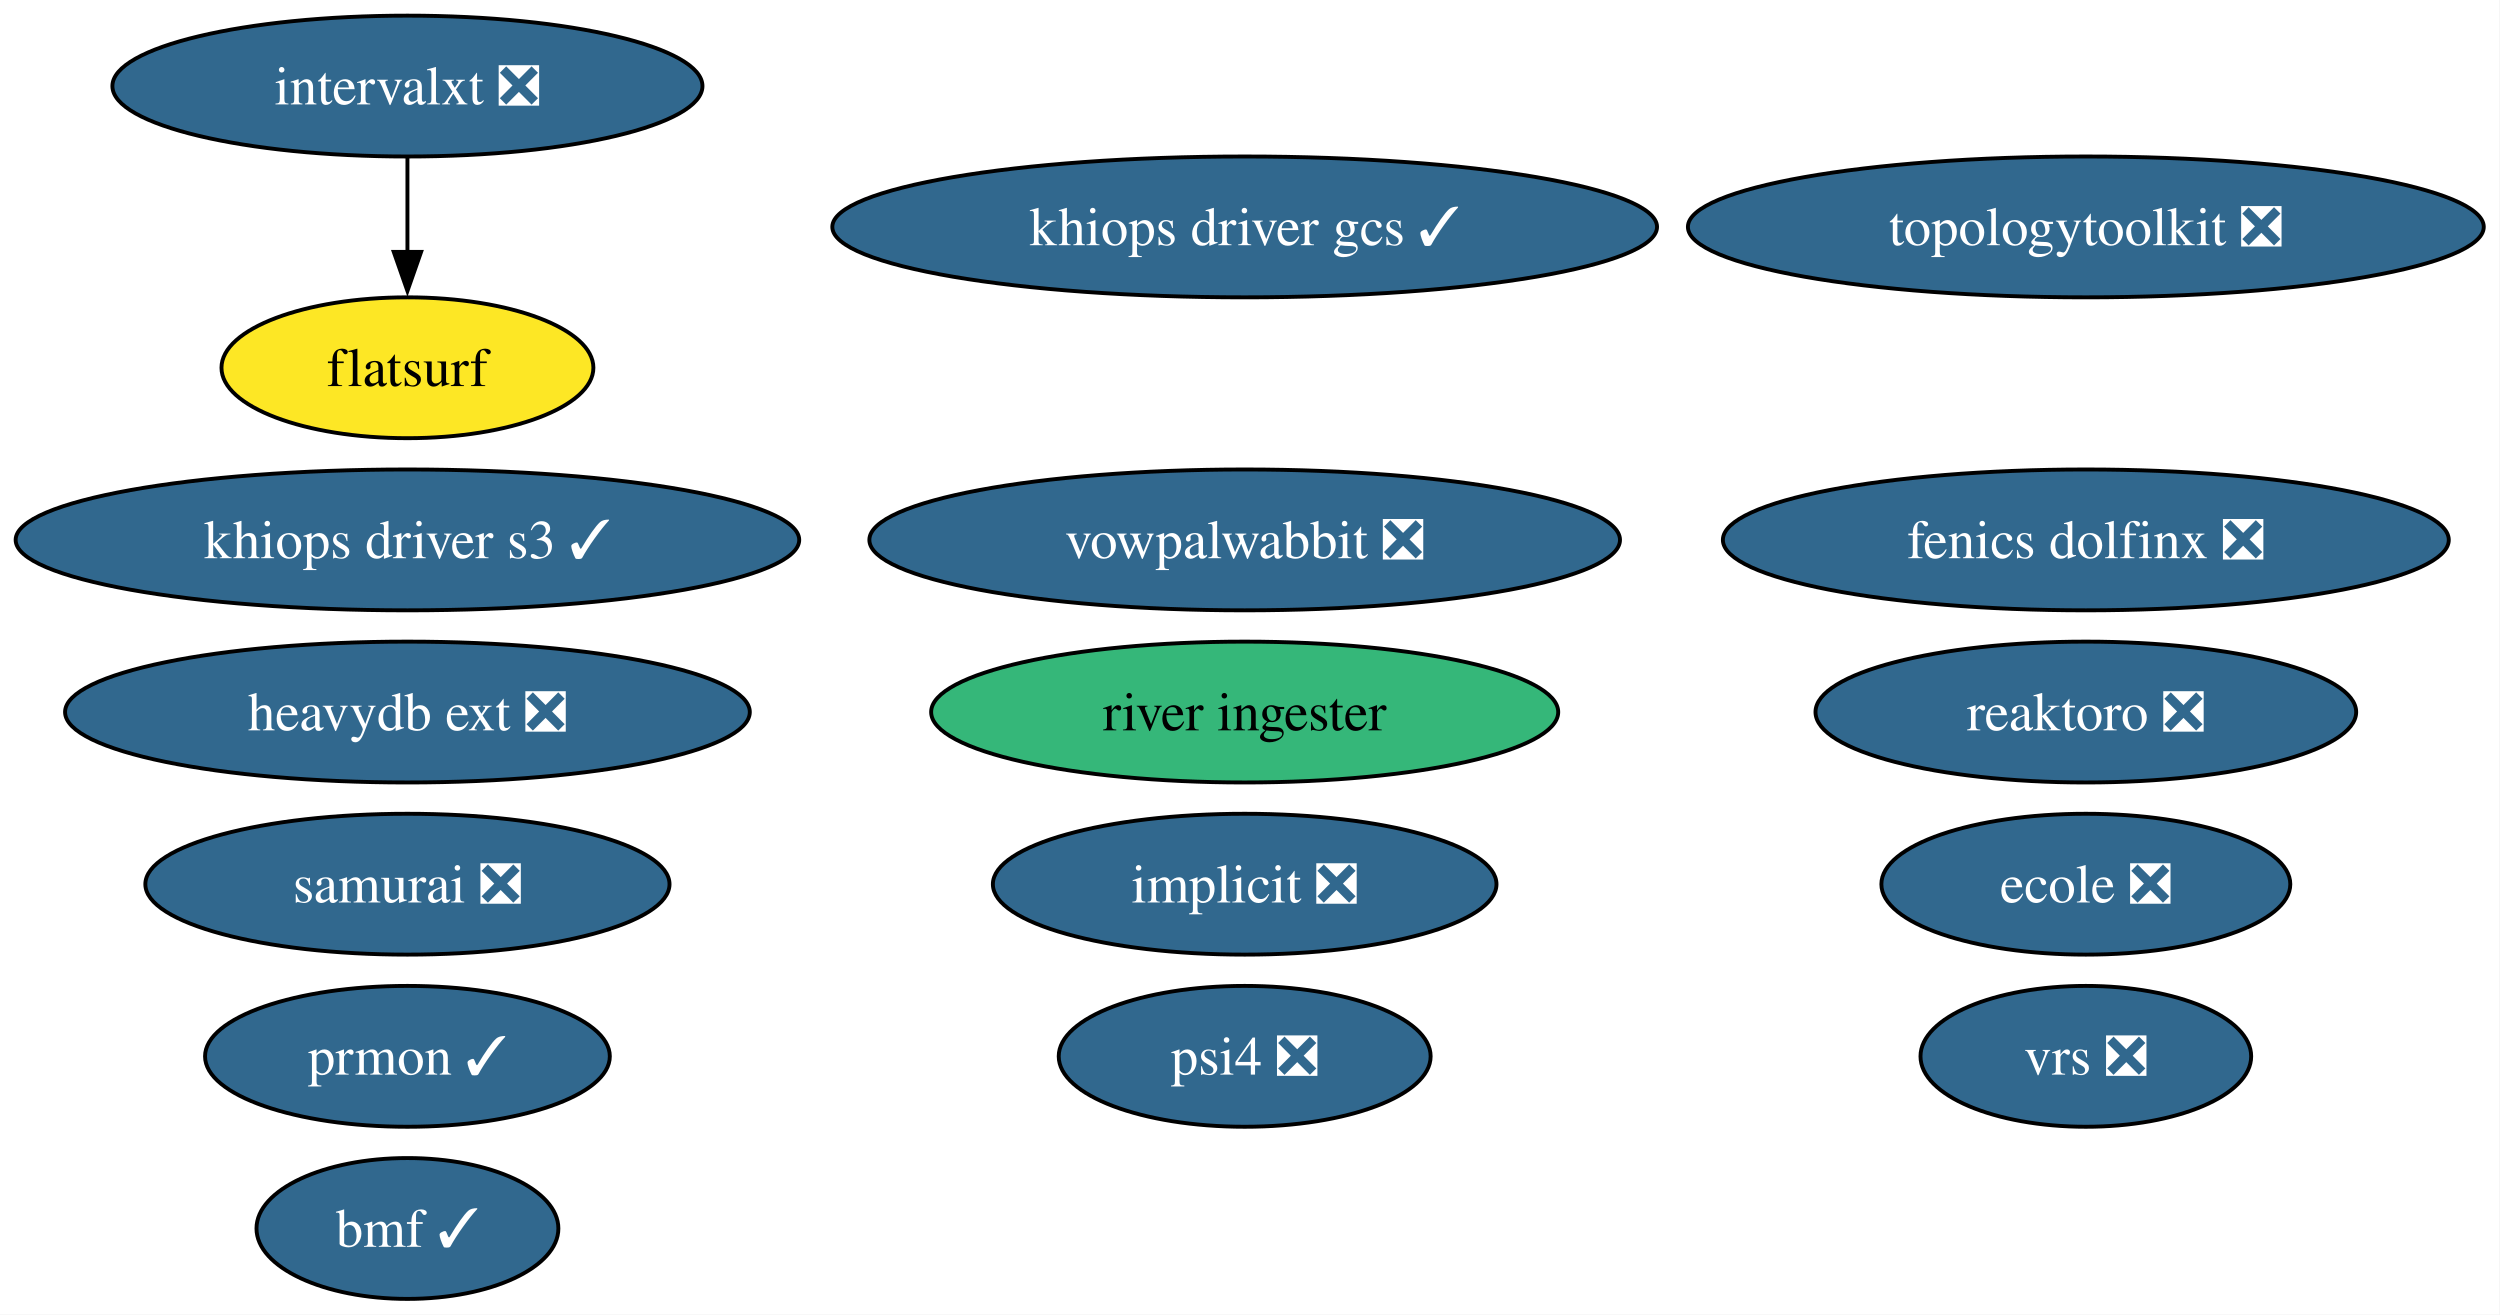
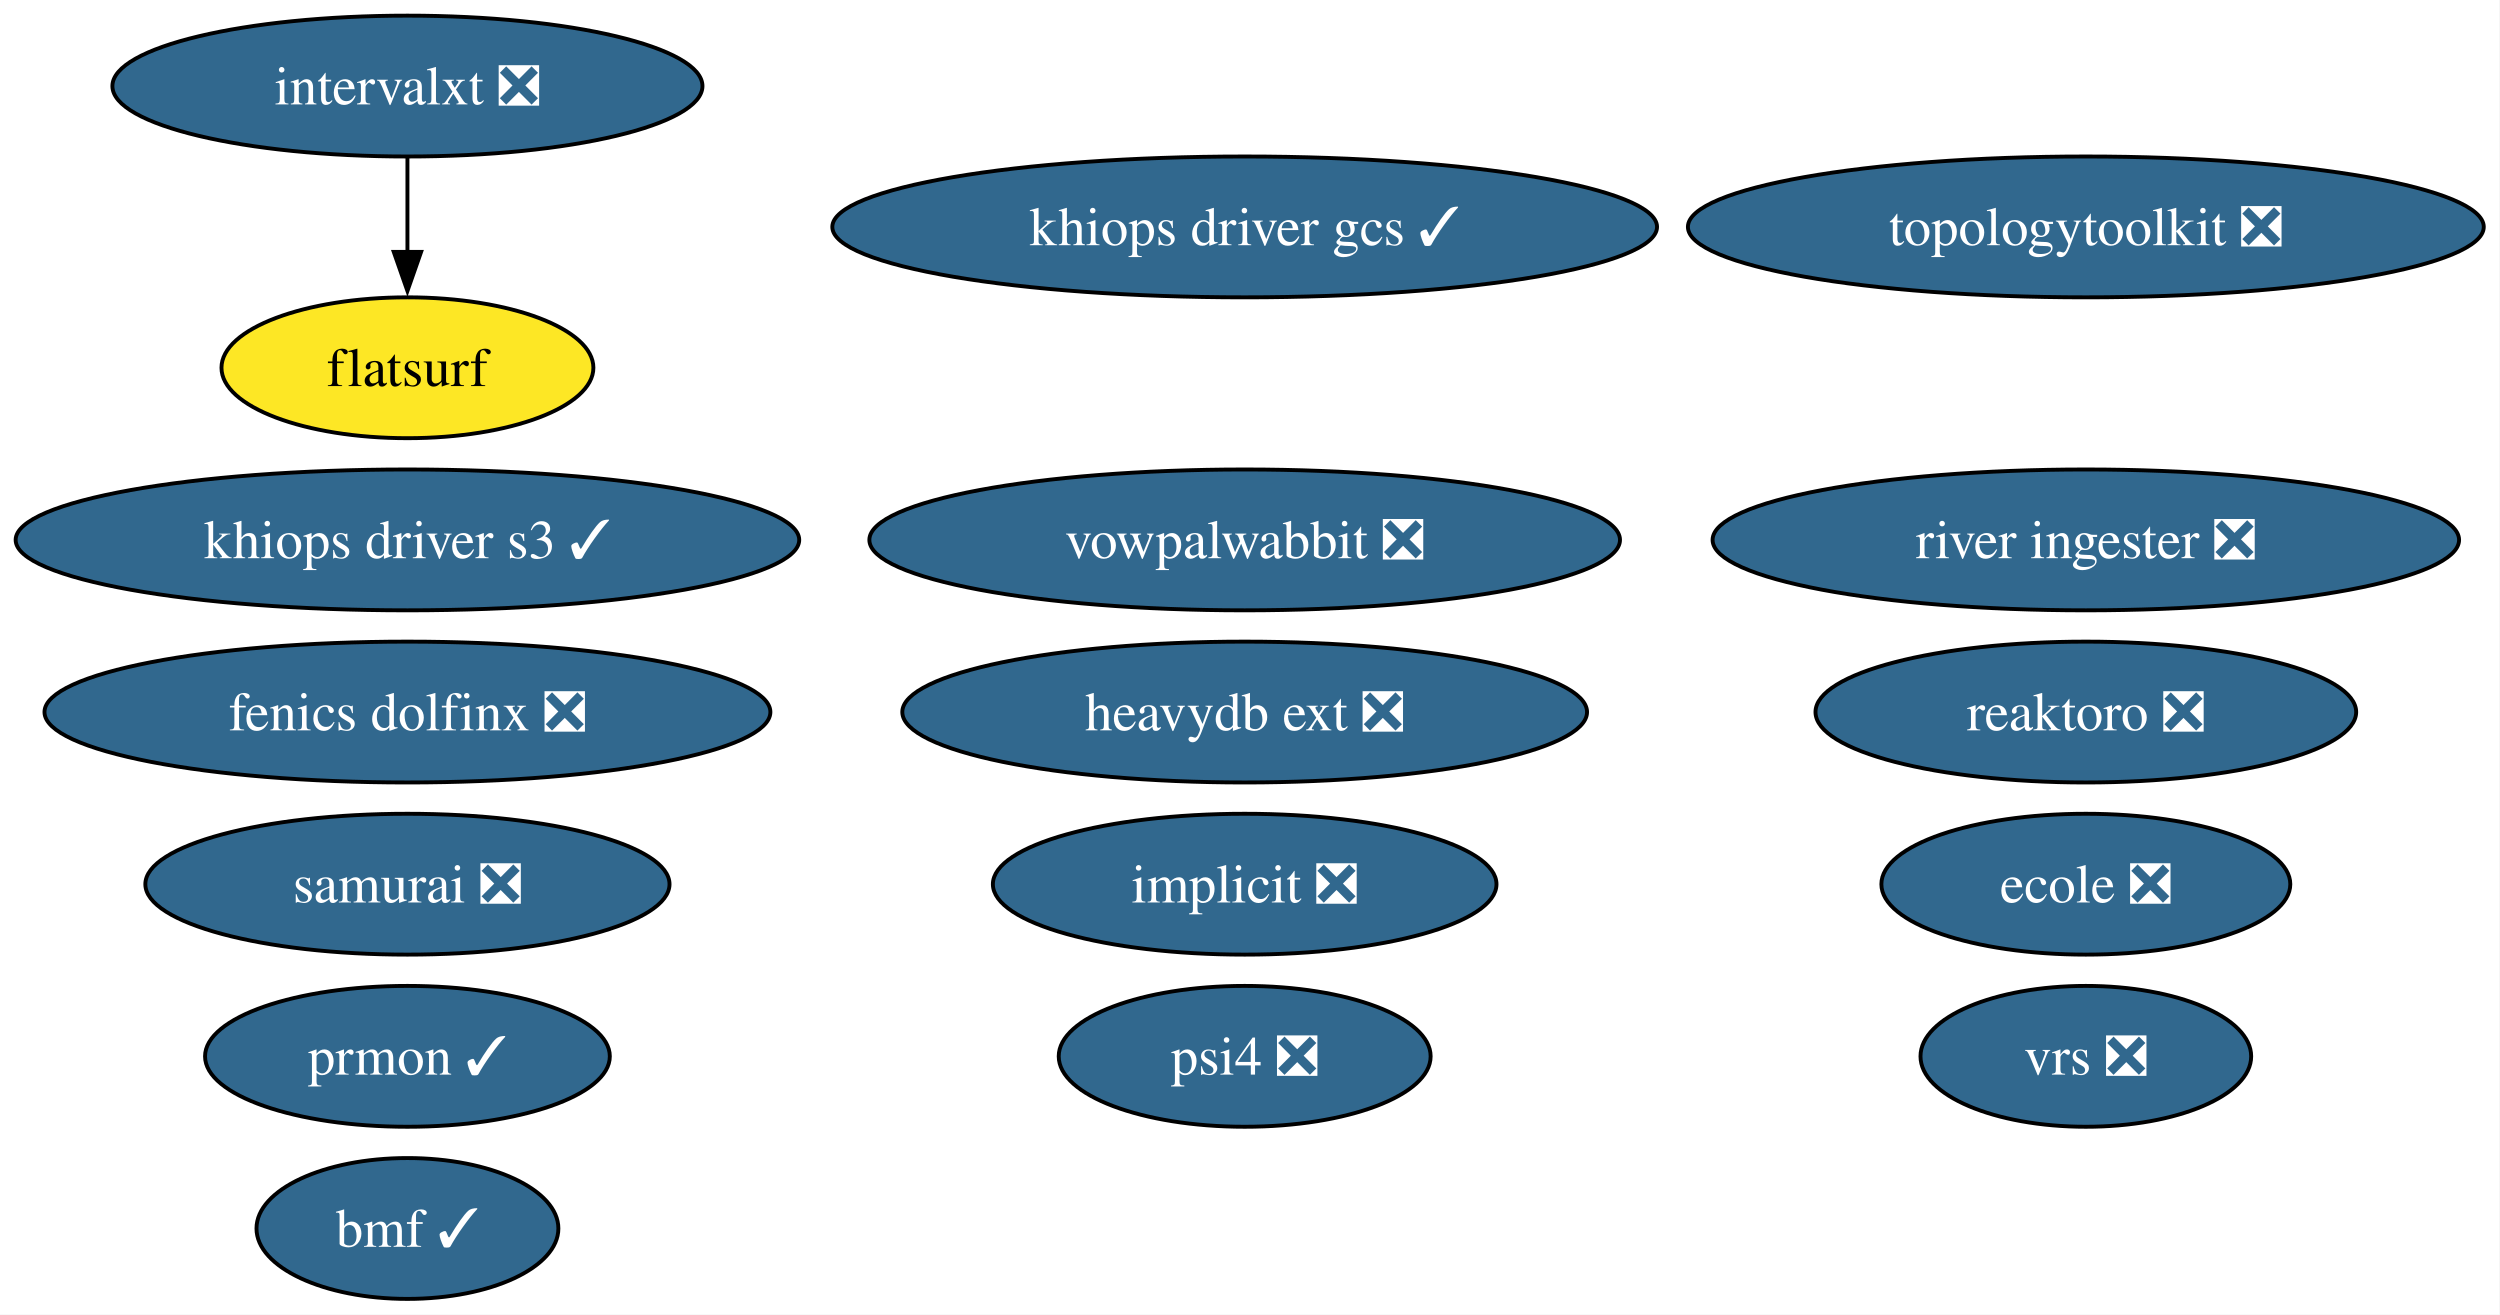
<svg xmlns="http://www.w3.org/2000/svg" xmlns:xlink="http://www.w3.org/1999/xlink" width="639pt" height="336pt" viewBox="0.00 0.00 639.00 336.00">
  <g id="graph0" class="graph" transform="scale(1 1) rotate(0) translate(4 332)">
    <polygon fill="white" stroke="none" points="-4,4 -4,-332 634.85,-332 634.85,4 -4,4" />
    <g id="node1" class="node">
      <g id="a_node1">
        <a xlink:href="https://github.com/conda-forge/implicit-feedstock/pull/111" xlink:title="implicit ❎">
          <ellipse fill="#31688e" stroke="black" cx="314.14" cy="-106" rx="64.36" ry="18" />
          <text xml:space="preserve" text-anchor="middle" x="314.14" y="-101.33" font-family="Times,serif" font-size="14.00" fill="white">implicit ❎</text>
        </a>
      </g>
    </g>
    <g id="node2" class="node">
      <g id="a_node2">
        <a xlink:href="https://github.com/conda-forge/reaktoro-feedstock/pull/122" xlink:title="reaktoro ❎">
          <ellipse fill="#31688e" stroke="black" cx="529.14" cy="-150" rx="69.1" ry="18" />
          <text xml:space="preserve" text-anchor="middle" x="529.14" y="-145.32" font-family="Times,serif" font-size="14.00" fill="white">reaktoro ❎</text>
        </a>
      </g>
    </g>
    <g id="node3" class="node">
      <g id="a_node3">
        <a xlink:href="https://github.com/conda-forge/vowpalwabbit-feedstock/pull/93" xlink:title="vowpalwabbit ❎">
          <ellipse fill="#31688e" stroke="black" cx="314.14" cy="-194" rx="95.93" ry="18" />
          <text xml:space="preserve" text-anchor="middle" x="314.14" y="-189.32" font-family="Times,serif" font-size="14.00" fill="white">vowpalwabbit ❎</text>
        </a>
      </g>
    </g>
    <g id="node4" class="node">
      <g id="a_node4">
        <a xlink:href="https://github.com/conda-forge/topologytoolkit-feedstock/pull/90" xlink:title="topologytoolkit ❎">
          <ellipse fill="#31688e" stroke="black" cx="529.14" cy="-274" rx="101.71" ry="18" />
          <text xml:space="preserve" text-anchor="middle" x="529.14" y="-269.32" font-family="Times,serif" font-size="14.00" fill="white">topologytoolkit ❎</text>
        </a>
      </g>
    </g>
    <g id="node5" class="node">
      <g id="a_node5">
        <a xlink:href="https://github.com/conda-forge/prmon-feedstock/pull/32" xlink:title="prmon ✓">
          <ellipse fill="#31688e" stroke="black" cx="100.14" cy="-62" rx="51.73" ry="18" />
          <text xml:space="preserve" text-anchor="middle" x="100.14" y="-57.33" font-family="Times,serif" font-size="14.00" fill="white">prmon ✓</text>
        </a>
      </g>
    </g>
    <g id="node6" class="node">
      <g id="a_node6">
        <a xlink:href="https://github.com/conda-forge/ecole-feedstock/pull/48" xlink:title="ecole ❎">
          <ellipse fill="#31688e" stroke="black" cx="529.14" cy="-106" rx="52.26" ry="18" />
          <text xml:space="preserve" text-anchor="middle" x="529.14" y="-101.33" font-family="Times,serif" font-size="14.00" fill="white">ecole ❎</text>
        </a>
      </g>
    </g>
    <g id="node7" class="node">
      <g id="a_node7">
        <a xlink:href="https://github.com/conda-forge/intervalxt-feedstock/pull/28" xlink:title="intervalxt ❎">
          <ellipse fill="#31688e" stroke="black" cx="100.14" cy="-310" rx="75.41" ry="18" />
          <text xml:space="preserve" text-anchor="middle" x="100.14" y="-305.32" font-family="Times,serif" font-size="14.00" fill="white">intervalxt ❎</text>
        </a>
      </g>
    </g>
    <g id="node8" class="node">
      <g id="a_node8">
        <a xlink:href="https://github.com/conda-forge/flatsurf-feedstock" xlink:title="flatsurf">
          <ellipse fill="#fde725" stroke="black" cx="100.14" cy="-238" rx="47.53" ry="18" />
          <text xml:space="preserve" text-anchor="middle" x="100.14" y="-233.32" font-family="Times,serif" font-size="14.00">flatsurf</text>
        </a>
      </g>
    </g>
    <g id="edge1" class="edge">
      <path fill="none" stroke="black" d="M100.14,-291.7C100.14,-284.41 100.14,-275.73 100.14,-267.54" />
      <polygon fill="black" stroke="black" points="103.64,-267.62 100.14,-257.62 96.64,-267.62 103.64,-267.62" />
    </g>
    <g id="node9" class="node">
      <g id="a_node9">
        <a xlink:href="https://github.com/conda-forge/fenics-dolfinx-feedstock/pull/129" xlink:title="fenics dolfinx ❎">
-           <ellipse fill="#31688e" stroke="black" cx="529.14" cy="-194" rx="92.77" ry="18" />
-           <text xml:space="preserve" text-anchor="middle" x="529.14" y="-189.32" font-family="Times,serif" font-size="14.00" fill="white">fenics dolfinx ❎</text>
+           <ellipse fill="#31688e" stroke="black" cx="100.14" cy="-150" rx="92.77" ry="18" />
+           <text xml:space="preserve" text-anchor="middle" x="100.14" y="-145.32" font-family="Times,serif" font-size="14.00" fill="white">fenics dolfinx ❎</text>
        </a>
      </g>
    </g>
    <g id="node10" class="node">
      <g id="a_node10">
        <a xlink:href="https://github.com/conda-forge/heavydb-ext-feedstock/pull/93" xlink:title="heavydb ext ❎">
-           <ellipse fill="#31688e" stroke="black" cx="100.14" cy="-150" rx="87.51" ry="18" />
-           <text xml:space="preserve" text-anchor="middle" x="100.14" y="-145.32" font-family="Times,serif" font-size="14.00" fill="white">heavydb ext ❎</text>
+           <ellipse fill="#31688e" stroke="black" cx="314.14" cy="-150" rx="87.51" ry="18" />
+           <text xml:space="preserve" text-anchor="middle" x="314.14" y="-145.32" font-family="Times,serif" font-size="14.00" fill="white">heavydb ext ❎</text>
        </a>
      </g>
    </g>
    <g id="node11" class="node">
      <g id="a_node11">
-         <a xlink:href="https://github.com/conda-forge/river-ingester-feedstock" xlink:title="river ingester">
-           <ellipse fill="#35b779" stroke="black" cx="314.14" cy="-150" rx="80.14" ry="18" />
-           <text xml:space="preserve" text-anchor="middle" x="314.14" y="-145.32" font-family="Times,serif" font-size="14.00">river ingester</text>
+         <a xlink:href="https://github.com/conda-forge/river-ingester-feedstock/pull/39" xlink:title="river ingester ❎">
+           <ellipse fill="#31688e" stroke="black" cx="529.14" cy="-194" rx="95.4" ry="18" />
+           <text xml:space="preserve" text-anchor="middle" x="529.14" y="-189.32" font-family="Times,serif" font-size="14.00" fill="white">river ingester ❎</text>
        </a>
      </g>
    </g>
    <g id="node12" class="node">
      <g id="a_node12">
        <a xlink:href="https://github.com/conda-forge/samurai-feedstock/pull/42" xlink:title="samurai ❎">
          <ellipse fill="#31688e" stroke="black" cx="100.14" cy="-106" rx="66.99" ry="18" />
          <text xml:space="preserve" text-anchor="middle" x="100.14" y="-101.33" font-family="Times,serif" font-size="14.00" fill="white">samurai ❎</text>
        </a>
      </g>
    </g>
    <g id="node13" class="node">
      <g id="a_node13">
        <a xlink:href="https://github.com/conda-forge/psi4-feedstock/pull/45" xlink:title="psi4 ❎">
          <ellipse fill="#31688e" stroke="black" cx="314.14" cy="-62" rx="47.53" ry="18" />
          <text xml:space="preserve" text-anchor="middle" x="314.14" y="-57.33" font-family="Times,serif" font-size="14.00" fill="white">psi4 ❎</text>
        </a>
      </g>
    </g>
    <g id="node14" class="node">
      <g id="a_node14">
        <a xlink:href="https://github.com/conda-forge/bmf-feedstock/pull/44" xlink:title="bmf ✓">
          <ellipse fill="#31688e" stroke="black" cx="100.14" cy="-18" rx="38.58" ry="18" />
          <text xml:space="preserve" text-anchor="middle" x="100.14" y="-13.32" font-family="Times,serif" font-size="14.00" fill="white">bmf ✓</text>
        </a>
      </g>
    </g>
    <g id="node15" class="node">
      <g id="a_node15">
        <a xlink:href="https://github.com/conda-forge/vrs-feedstock/pull/15" xlink:title="vrs ❎">
          <ellipse fill="#31688e" stroke="black" cx="529.14" cy="-62" rx="42.26" ry="18" />
          <text xml:space="preserve" text-anchor="middle" x="529.14" y="-57.33" font-family="Times,serif" font-size="14.00" fill="white">vrs ❎</text>
        </a>
      </g>
    </g>
    <g id="node16" class="node">
      <g id="a_node16">
        <a xlink:href="https://github.com/conda-forge/khiops-driver-s3-feedstock/pull/2" xlink:title="khiops driver s3 ✓">
          <ellipse fill="#31688e" stroke="black" cx="100.14" cy="-194" rx="100.14" ry="18" />
          <text xml:space="preserve" text-anchor="middle" x="100.14" y="-189.32" font-family="Times,serif" font-size="14.00" fill="white">khiops driver s3 ✓</text>
        </a>
      </g>
    </g>
    <g id="node17" class="node">
      <g id="a_node17">
        <a xlink:href="https://github.com/conda-forge/khiops-driver-gcs-feedstock/pull/4" xlink:title="khiops driver gcs ✓">
          <ellipse fill="#31688e" stroke="black" cx="314.14" cy="-274" rx="105.4" ry="18" />
          <text xml:space="preserve" text-anchor="middle" x="314.14" y="-269.32" font-family="Times,serif" font-size="14.00" fill="white">khiops driver gcs ✓</text>
        </a>
      </g>
    </g>
  </g>
</svg>
